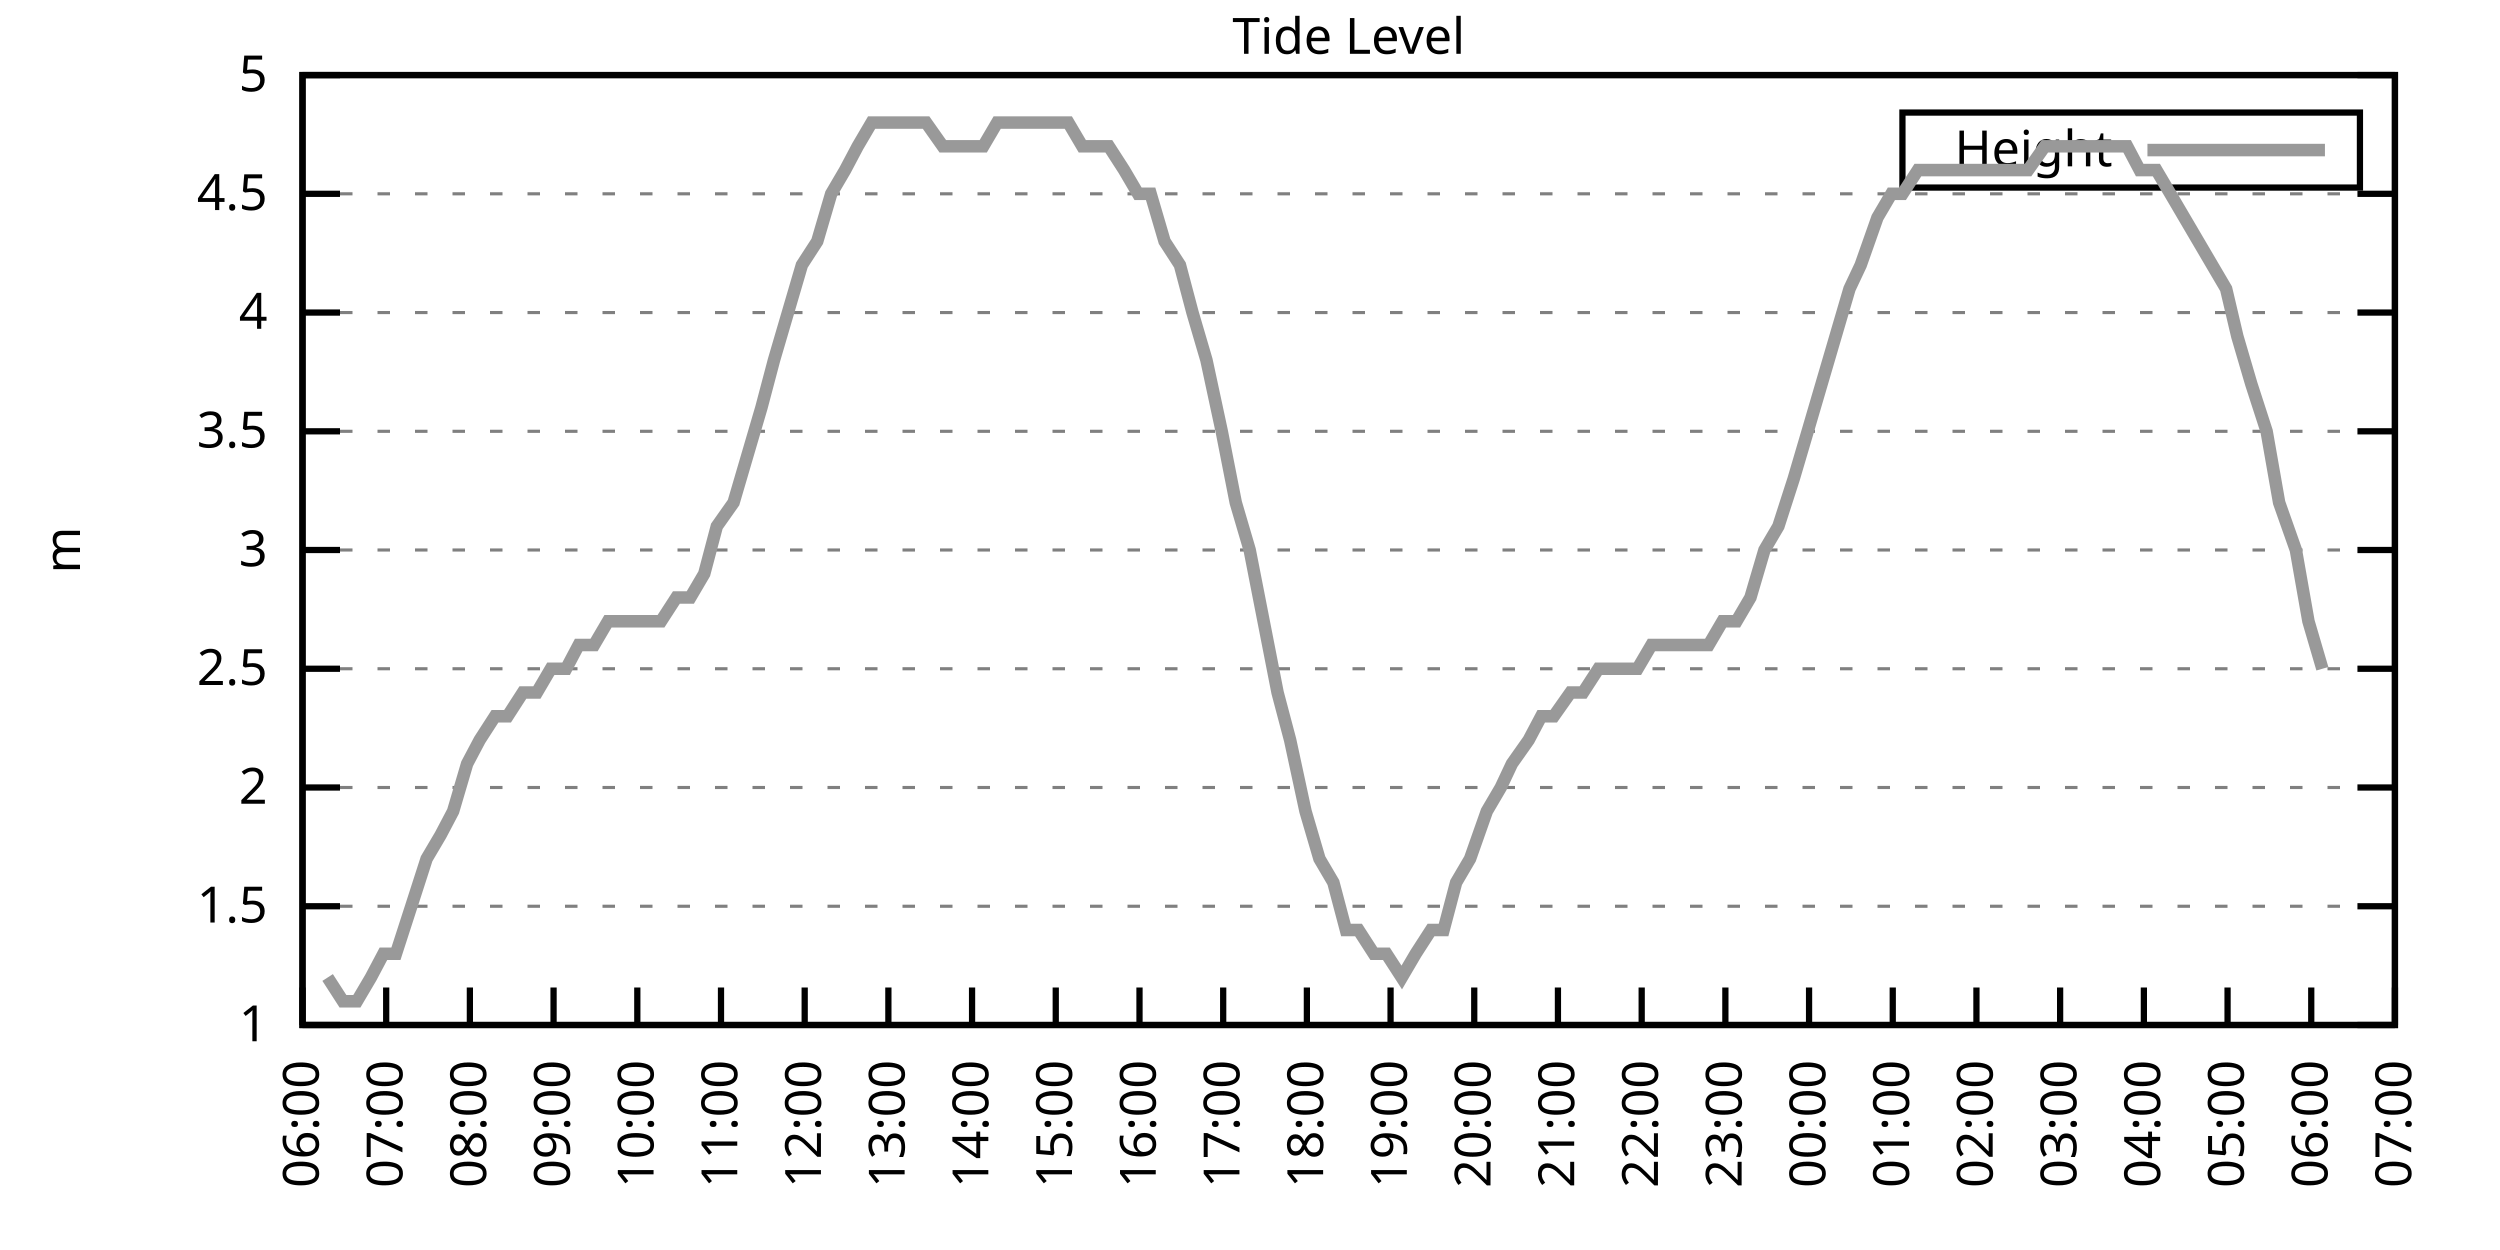
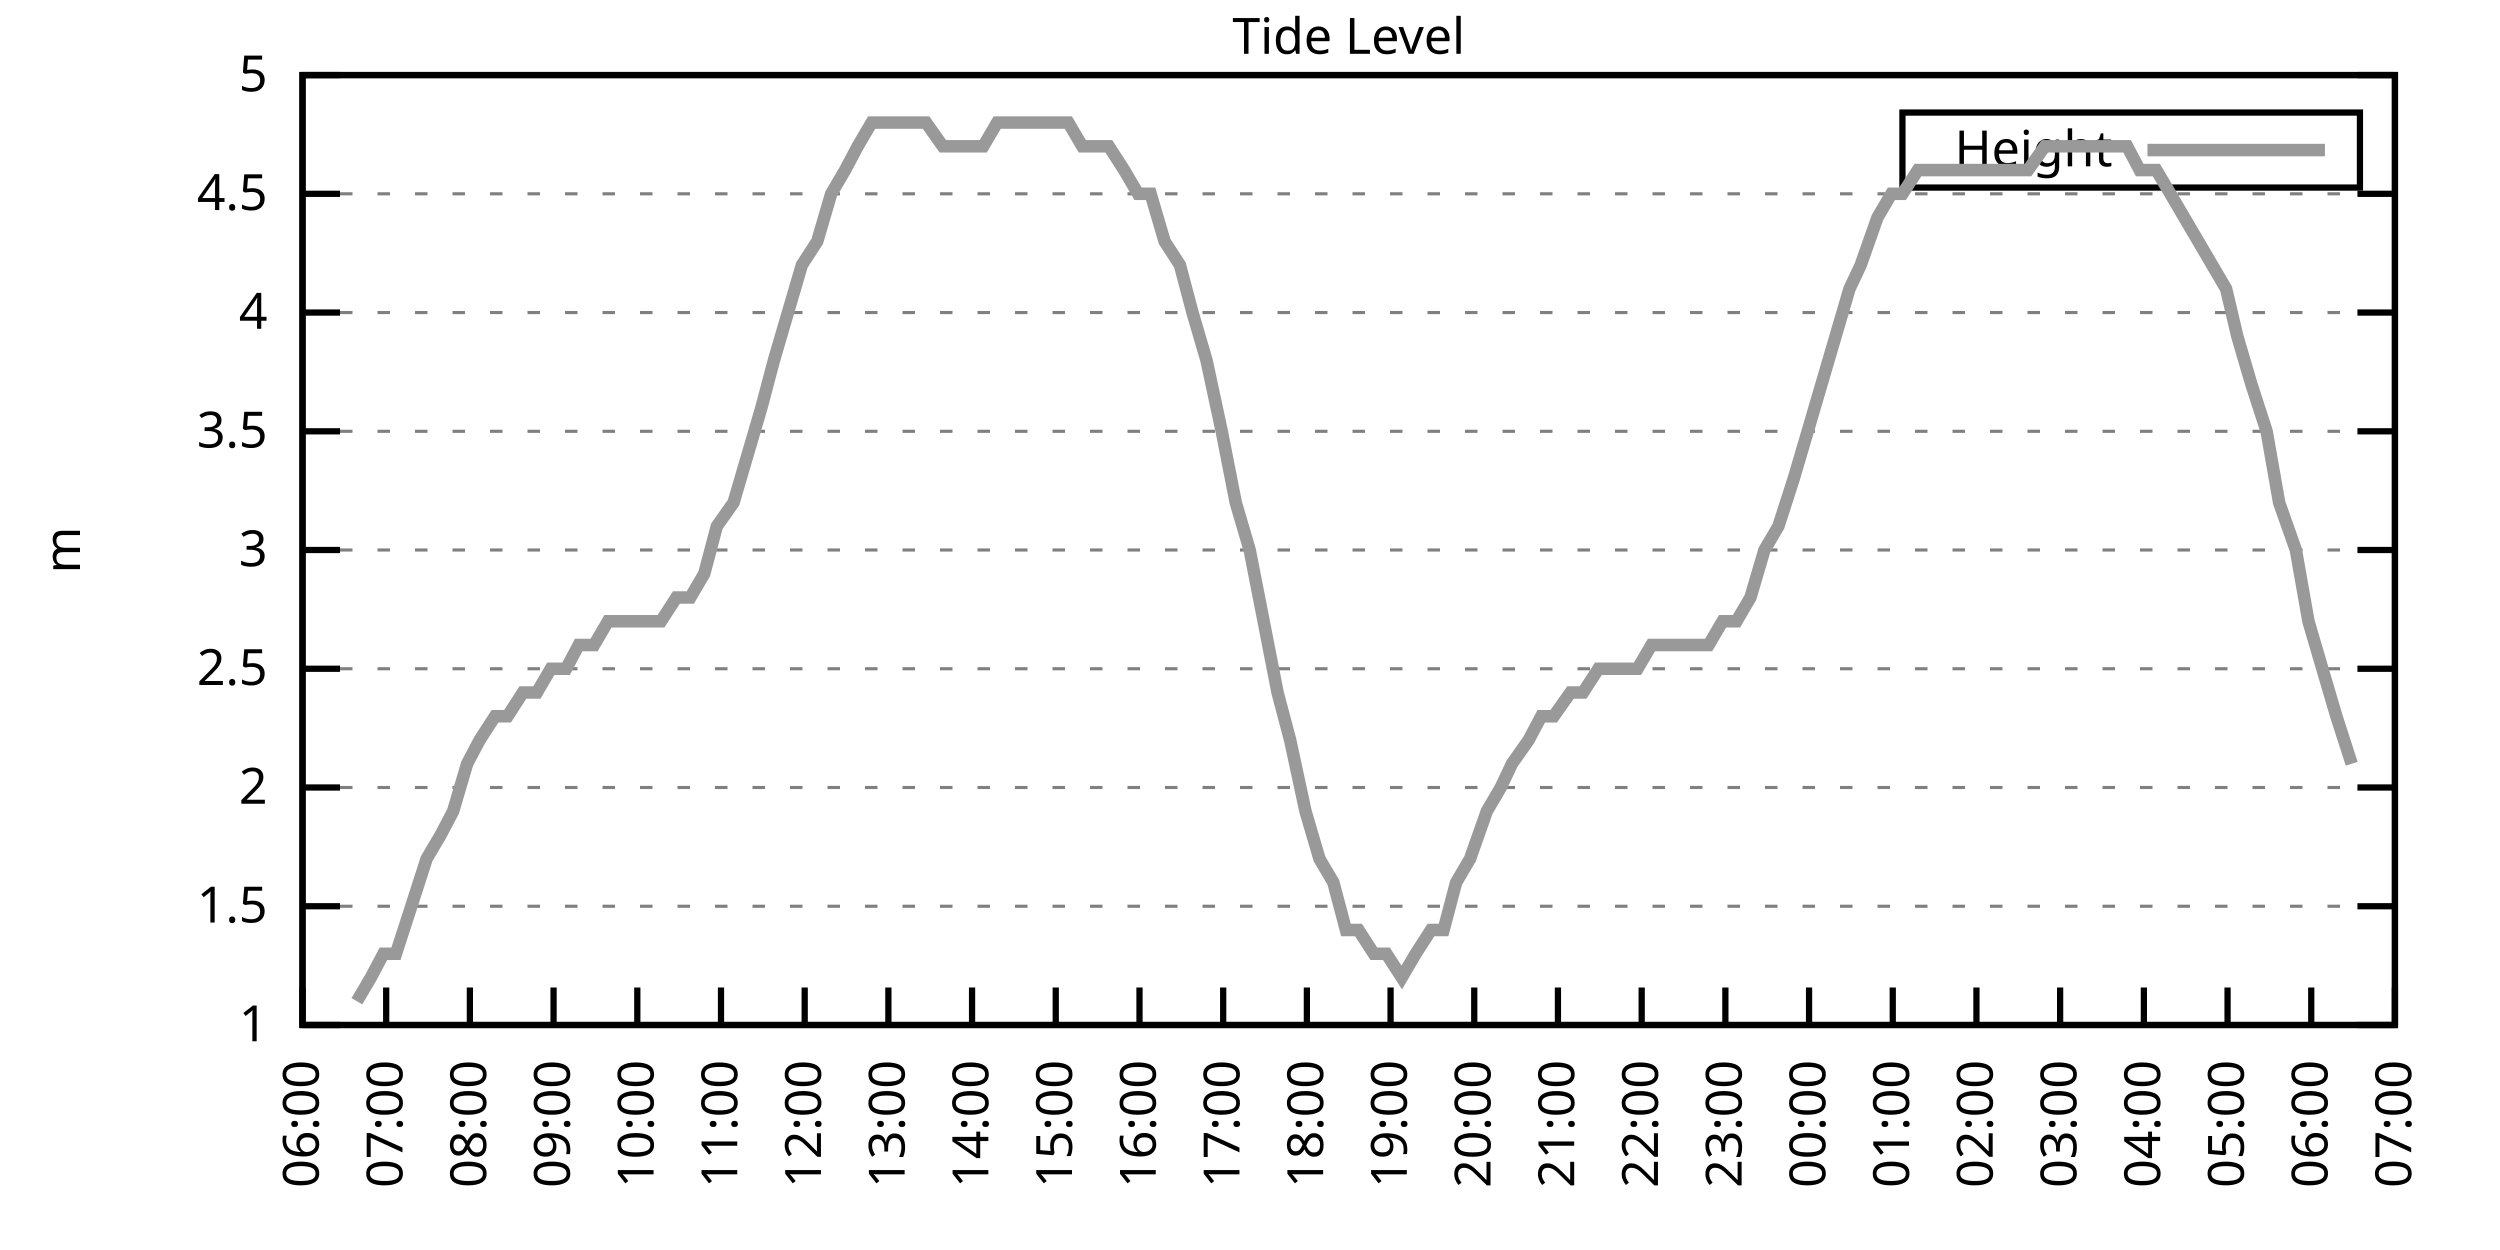
<svg xmlns="http://www.w3.org/2000/svg" xmlns:xlink="http://www.w3.org/1999/xlink" width="400" height="200" viewBox="0 0 400 200">
  <g id="gnuplot_canvas">
    <rect x="0" y="0" width="400" height="200" fill="none" />
    <defs>
      <circle id="gpDot" r="0.5" stroke-width="0.5" stroke="currentColor" />
      <path id="gpPt0" stroke-width="0.333" stroke="currentColor" d="M-1,0 h2 M0,-1 v2" />
      <path id="gpPt1" stroke-width="0.333" stroke="currentColor" d="M-1,-1 L1,1 M1,-1 L-1,1" />
      <path id="gpPt2" stroke-width="0.333" stroke="currentColor" d="M-1,0 L1,0 M0,-1 L0,1 M-1,-1 L1,1 M-1,1 L1,-1" />
      <rect id="gpPt3" stroke-width="0.333" stroke="currentColor" x="-1" y="-1" width="2" height="2" />
      <rect id="gpPt4" stroke-width="0.333" stroke="currentColor" fill="currentColor" x="-1" y="-1" width="2" height="2" />
      <circle id="gpPt5" stroke-width="0.333" stroke="currentColor" cx="0" cy="0" r="1" />
      <use xlink:href="#gpPt5" id="gpPt6" fill="currentColor" stroke="none" />
      <path id="gpPt7" stroke-width="0.333" stroke="currentColor" d="M0,-1.33 L-1.33,0.67 L1.33,0.67 z" />
      <use xlink:href="#gpPt7" id="gpPt8" fill="currentColor" stroke="none" />
      <use xlink:href="#gpPt7" id="gpPt9" stroke="currentColor" transform="rotate(180)" />
      <use xlink:href="#gpPt9" id="gpPt10" fill="currentColor" stroke="none" />
      <use xlink:href="#gpPt3" id="gpPt11" stroke="currentColor" transform="rotate(45)" />
      <use xlink:href="#gpPt11" id="gpPt12" fill="currentColor" stroke="none" />
      <path id="gpPt13" stroke-width="0.333" stroke="currentColor" d="M0,1.330 L1.265,0.411 L0.782,-1.067 L-0.782,-1.076 L-1.265,0.411 z" />
      <use xlink:href="#gpPt13" id="gpPt14" fill="currentColor" stroke="none" />
      <filter id="textbox" filterUnits="objectBoundingBox" x="0" y="0" height="1" width="1">
        <feFlood flood-color="white" flood-opacity="1" result="bgnd" />
        <feComposite in="SourceGraphic" in2="bgnd" operator="atop" />
      </filter>
      <filter id="greybox" filterUnits="objectBoundingBox" x="0" y="0" height="1" width="1">
        <feFlood flood-color="lightgrey" flood-opacity="1" result="grey" />
        <feComposite in="SourceGraphic" in2="grey" operator="atop" />
      </filter>
    </defs>
    <g fill="none" color="white" stroke="currentColor" stroke-width="1.00" stroke-linecap="butt" stroke-linejoin="miter">
</g>
    <g fill="none" color="black" stroke="currentColor" stroke-width="1.00" stroke-linecap="butt" stroke-linejoin="miter">
      <g stroke="none" shape-rendering="crispEdges">
        <polygon fill="rgb(255, 255, 255)" points="48.40,164.00 383.18,164.00 383.18,12.02 48.40,12.02 " />
      </g>
    </g>
    <g fill="none" color="black" stroke="currentColor" stroke-width="1.00" stroke-linecap="butt" stroke-linejoin="miter">
</g>
    <g fill="none" color="black" stroke="black" stroke-width="0.50" stroke-linecap="butt" stroke-linejoin="miter">
</g>
    <g fill="none" color="gray" stroke="currentColor" stroke-width="0.50" stroke-linecap="butt" stroke-linejoin="miter">
      <path stroke="gray" stroke-dasharray="2,4" class="gridline" d="M48.40,164.00 L383.19,164.00  " />
    </g>
    <g fill="none" color="gray" stroke="gray" stroke-width="1.00" stroke-linecap="butt" stroke-linejoin="miter">
</g>
    <g fill="none" color="black" stroke="currentColor" stroke-width="1.00" stroke-linecap="butt" stroke-linejoin="miter">
      <path stroke="black" d="M48.40,164.00 L54.40,164.00 M383.19,164.00 L377.19,164.00  " />
      <g transform="translate(42.80,166.60)" stroke="none" fill="black" font-family="Sans" font-size="8.00" text-anchor="end">
        <text>
          <tspan font-family="Sans"> 1</tspan>
        </text>
      </g>
    </g>
    <g fill="none" color="black" stroke="currentColor" stroke-width="1.00" stroke-linecap="butt" stroke-linejoin="miter">
</g>
    <g fill="none" color="black" stroke="black" stroke-width="0.50" stroke-linecap="butt" stroke-linejoin="miter">
</g>
    <g fill="none" color="gray" stroke="currentColor" stroke-width="0.50" stroke-linecap="butt" stroke-linejoin="miter">
      <path stroke="gray" stroke-dasharray="2,4" class="gridline" d="M48.40,145.00 L383.19,145.00  " />
    </g>
    <g fill="none" color="gray" stroke="gray" stroke-width="1.00" stroke-linecap="butt" stroke-linejoin="miter">
</g>
    <g fill="none" color="black" stroke="currentColor" stroke-width="1.00" stroke-linecap="butt" stroke-linejoin="miter">
      <path stroke="black" d="M48.40,145.00 L54.40,145.00 M383.19,145.00 L377.19,145.00  " />
      <g transform="translate(42.80,147.60)" stroke="none" fill="black" font-family="Sans" font-size="8.00" text-anchor="end">
        <text>
          <tspan font-family="Sans"> 1.5</tspan>
        </text>
      </g>
    </g>
    <g fill="none" color="black" stroke="currentColor" stroke-width="1.00" stroke-linecap="butt" stroke-linejoin="miter">
</g>
    <g fill="none" color="black" stroke="black" stroke-width="0.50" stroke-linecap="butt" stroke-linejoin="miter">
</g>
    <g fill="none" color="gray" stroke="currentColor" stroke-width="0.50" stroke-linecap="butt" stroke-linejoin="miter">
      <path stroke="gray" stroke-dasharray="2,4" class="gridline" d="M48.40,126.00 L383.19,126.00  " />
    </g>
    <g fill="none" color="gray" stroke="gray" stroke-width="1.00" stroke-linecap="butt" stroke-linejoin="miter">
</g>
    <g fill="none" color="black" stroke="currentColor" stroke-width="1.00" stroke-linecap="butt" stroke-linejoin="miter">
      <path stroke="black" d="M48.40,126.00 L54.40,126.00 M383.19,126.00 L377.19,126.00  " />
      <g transform="translate(42.80,128.60)" stroke="none" fill="black" font-family="Sans" font-size="8.00" text-anchor="end">
        <text>
          <tspan font-family="Sans"> 2</tspan>
        </text>
      </g>
    </g>
    <g fill="none" color="black" stroke="currentColor" stroke-width="1.00" stroke-linecap="butt" stroke-linejoin="miter">
</g>
    <g fill="none" color="black" stroke="black" stroke-width="0.50" stroke-linecap="butt" stroke-linejoin="miter">
</g>
    <g fill="none" color="gray" stroke="currentColor" stroke-width="0.50" stroke-linecap="butt" stroke-linejoin="miter">
      <path stroke="gray" stroke-dasharray="2,4" class="gridline" d="M48.40,107.00 L383.19,107.00  " />
    </g>
    <g fill="none" color="gray" stroke="gray" stroke-width="1.00" stroke-linecap="butt" stroke-linejoin="miter">
</g>
    <g fill="none" color="black" stroke="currentColor" stroke-width="1.00" stroke-linecap="butt" stroke-linejoin="miter">
      <path stroke="black" d="M48.40,107.00 L54.40,107.00 M383.19,107.00 L377.19,107.00  " />
      <g transform="translate(42.80,109.60)" stroke="none" fill="black" font-family="Sans" font-size="8.00" text-anchor="end">
        <text>
          <tspan font-family="Sans"> 2.5</tspan>
        </text>
      </g>
    </g>
    <g fill="none" color="black" stroke="currentColor" stroke-width="1.00" stroke-linecap="butt" stroke-linejoin="miter">
</g>
    <g fill="none" color="black" stroke="black" stroke-width="0.50" stroke-linecap="butt" stroke-linejoin="miter">
</g>
    <g fill="none" color="gray" stroke="currentColor" stroke-width="0.50" stroke-linecap="butt" stroke-linejoin="miter">
      <path stroke="gray" stroke-dasharray="2,4" class="gridline" d="M48.40,88.00 L383.19,88.00  " />
    </g>
    <g fill="none" color="gray" stroke="gray" stroke-width="1.00" stroke-linecap="butt" stroke-linejoin="miter">
</g>
    <g fill="none" color="black" stroke="currentColor" stroke-width="1.00" stroke-linecap="butt" stroke-linejoin="miter">
      <path stroke="black" d="M48.40,88.00 L54.40,88.00 M383.19,88.00 L377.19,88.00  " />
      <g transform="translate(42.80,90.60)" stroke="none" fill="black" font-family="Sans" font-size="8.00" text-anchor="end">
        <text>
          <tspan font-family="Sans"> 3</tspan>
        </text>
      </g>
    </g>
    <g fill="none" color="black" stroke="currentColor" stroke-width="1.00" stroke-linecap="butt" stroke-linejoin="miter">
</g>
    <g fill="none" color="black" stroke="black" stroke-width="0.50" stroke-linecap="butt" stroke-linejoin="miter">
</g>
    <g fill="none" color="gray" stroke="currentColor" stroke-width="0.50" stroke-linecap="butt" stroke-linejoin="miter">
      <path stroke="gray" stroke-dasharray="2,4" class="gridline" d="M48.40,69.01 L383.19,69.01  " />
    </g>
    <g fill="none" color="gray" stroke="gray" stroke-width="1.00" stroke-linecap="butt" stroke-linejoin="miter">
</g>
    <g fill="none" color="black" stroke="currentColor" stroke-width="1.00" stroke-linecap="butt" stroke-linejoin="miter">
      <path stroke="black" d="M48.40,69.01 L54.40,69.01 M383.19,69.01 L377.19,69.01  " />
      <g transform="translate(42.80,71.61)" stroke="none" fill="black" font-family="Sans" font-size="8.00" text-anchor="end">
        <text>
          <tspan font-family="Sans"> 3.5</tspan>
        </text>
      </g>
    </g>
    <g fill="none" color="black" stroke="currentColor" stroke-width="1.00" stroke-linecap="butt" stroke-linejoin="miter">
</g>
    <g fill="none" color="black" stroke="black" stroke-width="0.50" stroke-linecap="butt" stroke-linejoin="miter">
</g>
    <g fill="none" color="gray" stroke="currentColor" stroke-width="0.50" stroke-linecap="butt" stroke-linejoin="miter">
      <path stroke="gray" stroke-dasharray="2,4" class="gridline" d="M48.40,50.01 L383.19,50.01  " />
    </g>
    <g fill="none" color="gray" stroke="gray" stroke-width="1.00" stroke-linecap="butt" stroke-linejoin="miter">
</g>
    <g fill="none" color="black" stroke="currentColor" stroke-width="1.00" stroke-linecap="butt" stroke-linejoin="miter">
      <path stroke="black" d="M48.40,50.01 L54.40,50.01 M383.19,50.01 L377.19,50.01  " />
      <g transform="translate(42.80,52.61)" stroke="none" fill="black" font-family="Sans" font-size="8.00" text-anchor="end">
        <text>
          <tspan font-family="Sans"> 4</tspan>
        </text>
      </g>
    </g>
    <g fill="none" color="black" stroke="currentColor" stroke-width="1.00" stroke-linecap="butt" stroke-linejoin="miter">
</g>
    <g fill="none" color="black" stroke="black" stroke-width="0.50" stroke-linecap="butt" stroke-linejoin="miter">
</g>
    <g fill="none" color="gray" stroke="currentColor" stroke-width="0.50" stroke-linecap="butt" stroke-linejoin="miter">
      <path stroke="gray" stroke-dasharray="2,4" class="gridline" d="M48.40,31.01 L383.19,31.01  " />
    </g>
    <g fill="none" color="gray" stroke="gray" stroke-width="1.00" stroke-linecap="butt" stroke-linejoin="miter">
</g>
    <g fill="none" color="black" stroke="currentColor" stroke-width="1.00" stroke-linecap="butt" stroke-linejoin="miter">
      <path stroke="black" d="M48.40,31.01 L54.40,31.01 M383.19,31.01 L377.19,31.01  " />
      <g transform="translate(42.80,33.61)" stroke="none" fill="black" font-family="Sans" font-size="8.00" text-anchor="end">
        <text>
          <tspan font-family="Sans"> 4.5</tspan>
        </text>
      </g>
    </g>
    <g fill="none" color="black" stroke="currentColor" stroke-width="1.00" stroke-linecap="butt" stroke-linejoin="miter">
</g>
    <g fill="none" color="black" stroke="black" stroke-width="0.50" stroke-linecap="butt" stroke-linejoin="miter">
</g>
    <g fill="none" color="gray" stroke="currentColor" stroke-width="0.50" stroke-linecap="butt" stroke-linejoin="miter">
      <path stroke="gray" stroke-dasharray="2,4" class="gridline" d="M48.40,12.01 L383.19,12.01  " />
    </g>
    <g fill="none" color="gray" stroke="gray" stroke-width="1.00" stroke-linecap="butt" stroke-linejoin="miter">
</g>
    <g fill="none" color="black" stroke="currentColor" stroke-width="1.00" stroke-linecap="butt" stroke-linejoin="miter">
      <path stroke="black" d="M48.40,12.01 L54.40,12.01 M383.19,12.01 L377.19,12.01  " />
      <g transform="translate(42.80,14.61)" stroke="none" fill="black" font-family="Sans" font-size="8.00" text-anchor="end">
        <text>
          <tspan font-family="Sans"> 5</tspan>
        </text>
      </g>
    </g>
    <g fill="none" color="black" stroke="currentColor" stroke-width="1.00" stroke-linecap="butt" stroke-linejoin="miter">
      <path stroke="black" d="M48.40,164.00 L48.40,158.00  " />
      <g transform="translate(51.00,169.60) rotate(270.00)" stroke="none" fill="black" font-family="Sans" font-size="8.00" text-anchor="end">
        <text>
          <tspan font-family="Sans">06:00</tspan>
        </text>
      </g>
    </g>
    <g fill="none" color="black" stroke="currentColor" stroke-width="1.00" stroke-linecap="butt" stroke-linejoin="miter">
      <path stroke="black" d="M61.79,164.00 L61.79,158.00  " />
      <g transform="translate(64.39,169.60) rotate(270.00)" stroke="none" fill="black" font-family="Sans" font-size="8.00" text-anchor="end">
        <text>
          <tspan font-family="Sans">07:00</tspan>
        </text>
      </g>
    </g>
    <g fill="none" color="black" stroke="currentColor" stroke-width="1.00" stroke-linecap="butt" stroke-linejoin="miter">
      <path stroke="black" d="M75.18,164.00 L75.18,158.00  " />
      <g transform="translate(77.78,169.60) rotate(270.00)" stroke="none" fill="black" font-family="Sans" font-size="8.00" text-anchor="end">
        <text>
          <tspan font-family="Sans">08:00</tspan>
        </text>
      </g>
    </g>
    <g fill="none" color="black" stroke="currentColor" stroke-width="1.00" stroke-linecap="butt" stroke-linejoin="miter">
      <path stroke="black" d="M88.57,164.00 L88.57,158.00  " />
      <g transform="translate(91.17,169.60) rotate(270.00)" stroke="none" fill="black" font-family="Sans" font-size="8.00" text-anchor="end">
        <text>
          <tspan font-family="Sans">09:00</tspan>
        </text>
      </g>
    </g>
    <g fill="none" color="black" stroke="currentColor" stroke-width="1.00" stroke-linecap="butt" stroke-linejoin="miter">
      <path stroke="black" d="M101.97,164.00 L101.97,158.00  " />
      <g transform="translate(104.57,169.60) rotate(270.00)" stroke="none" fill="black" font-family="Sans" font-size="8.00" text-anchor="end">
        <text>
          <tspan font-family="Sans">10:00</tspan>
        </text>
      </g>
    </g>
    <g fill="none" color="black" stroke="currentColor" stroke-width="1.00" stroke-linecap="butt" stroke-linejoin="miter">
      <path stroke="black" d="M115.36,164.00 L115.36,158.00  " />
      <g transform="translate(117.96,169.60) rotate(270.00)" stroke="none" fill="black" font-family="Sans" font-size="8.00" text-anchor="end">
        <text>
          <tspan font-family="Sans">11:00</tspan>
        </text>
      </g>
    </g>
    <g fill="none" color="black" stroke="currentColor" stroke-width="1.00" stroke-linecap="butt" stroke-linejoin="miter">
      <path stroke="black" d="M128.75,164.00 L128.75,158.00  " />
      <g transform="translate(131.35,169.60) rotate(270.00)" stroke="none" fill="black" font-family="Sans" font-size="8.00" text-anchor="end">
        <text>
          <tspan font-family="Sans">12:00</tspan>
        </text>
      </g>
    </g>
    <g fill="none" color="black" stroke="currentColor" stroke-width="1.00" stroke-linecap="butt" stroke-linejoin="miter">
      <path stroke="black" d="M142.14,164.00 L142.14,158.00  " />
      <g transform="translate(144.74,169.60) rotate(270.00)" stroke="none" fill="black" font-family="Sans" font-size="8.00" text-anchor="end">
        <text>
          <tspan font-family="Sans">13:00</tspan>
        </text>
      </g>
    </g>
    <g fill="none" color="black" stroke="currentColor" stroke-width="1.00" stroke-linecap="butt" stroke-linejoin="miter">
      <path stroke="black" d="M155.53,164.00 L155.53,158.00  " />
      <g transform="translate(158.13,169.60) rotate(270.00)" stroke="none" fill="black" font-family="Sans" font-size="8.00" text-anchor="end">
        <text>
          <tspan font-family="Sans">14:00</tspan>
        </text>
      </g>
    </g>
    <g fill="none" color="black" stroke="currentColor" stroke-width="1.00" stroke-linecap="butt" stroke-linejoin="miter">
      <path stroke="black" d="M168.92,164.00 L168.92,158.00  " />
      <g transform="translate(171.52,169.60) rotate(270.00)" stroke="none" fill="black" font-family="Sans" font-size="8.00" text-anchor="end">
        <text>
          <tspan font-family="Sans">15:00</tspan>
        </text>
      </g>
    </g>
    <g fill="none" color="black" stroke="currentColor" stroke-width="1.00" stroke-linecap="butt" stroke-linejoin="miter">
      <path stroke="black" d="M182.32,164.00 L182.32,158.00  " />
      <g transform="translate(184.92,169.60) rotate(270.00)" stroke="none" fill="black" font-family="Sans" font-size="8.00" text-anchor="end">
        <text>
          <tspan font-family="Sans">16:00</tspan>
        </text>
      </g>
    </g>
    <g fill="none" color="black" stroke="currentColor" stroke-width="1.00" stroke-linecap="butt" stroke-linejoin="miter">
      <path stroke="black" d="M195.71,164.00 L195.71,158.00  " />
      <g transform="translate(198.31,169.60) rotate(270.00)" stroke="none" fill="black" font-family="Sans" font-size="8.00" text-anchor="end">
        <text>
          <tspan font-family="Sans">17:00</tspan>
        </text>
      </g>
    </g>
    <g fill="none" color="black" stroke="currentColor" stroke-width="1.00" stroke-linecap="butt" stroke-linejoin="miter">
      <path stroke="black" d="M209.10,164.00 L209.10,158.00  " />
      <g transform="translate(211.70,169.60) rotate(270.00)" stroke="none" fill="black" font-family="Sans" font-size="8.00" text-anchor="end">
        <text>
          <tspan font-family="Sans">18:00</tspan>
        </text>
      </g>
    </g>
    <g fill="none" color="black" stroke="currentColor" stroke-width="1.00" stroke-linecap="butt" stroke-linejoin="miter">
      <path stroke="black" d="M222.49,164.00 L222.49,158.00  " />
      <g transform="translate(225.09,169.60) rotate(270.00)" stroke="none" fill="black" font-family="Sans" font-size="8.00" text-anchor="end">
        <text>
          <tspan font-family="Sans">19:00</tspan>
        </text>
      </g>
    </g>
    <g fill="none" color="black" stroke="currentColor" stroke-width="1.00" stroke-linecap="butt" stroke-linejoin="miter">
      <path stroke="black" d="M235.88,164.00 L235.88,158.00  " />
      <g transform="translate(238.48,169.60) rotate(270.00)" stroke="none" fill="black" font-family="Sans" font-size="8.00" text-anchor="end">
        <text>
          <tspan font-family="Sans">20:00</tspan>
        </text>
      </g>
    </g>
    <g fill="none" color="black" stroke="currentColor" stroke-width="1.00" stroke-linecap="butt" stroke-linejoin="miter">
      <path stroke="black" d="M249.27,164.00 L249.27,158.00  " />
      <g transform="translate(251.87,169.60) rotate(270.00)" stroke="none" fill="black" font-family="Sans" font-size="8.00" text-anchor="end">
        <text>
          <tspan font-family="Sans">21:00</tspan>
        </text>
      </g>
    </g>
    <g fill="none" color="black" stroke="currentColor" stroke-width="1.00" stroke-linecap="butt" stroke-linejoin="miter">
      <path stroke="black" d="M262.67,164.00 L262.67,158.00  " />
      <g transform="translate(265.27,169.60) rotate(270.00)" stroke="none" fill="black" font-family="Sans" font-size="8.00" text-anchor="end">
        <text>
          <tspan font-family="Sans">22:00</tspan>
        </text>
      </g>
    </g>
    <g fill="none" color="black" stroke="currentColor" stroke-width="1.00" stroke-linecap="butt" stroke-linejoin="miter">
      <path stroke="black" d="M276.06,164.00 L276.06,158.00  " />
      <g transform="translate(278.66,169.60) rotate(270.00)" stroke="none" fill="black" font-family="Sans" font-size="8.00" text-anchor="end">
        <text>
          <tspan font-family="Sans">23:00</tspan>
        </text>
      </g>
    </g>
    <g fill="none" color="black" stroke="currentColor" stroke-width="1.00" stroke-linecap="butt" stroke-linejoin="miter">
      <path stroke="black" d="M289.45,164.00 L289.45,158.00  " />
      <g transform="translate(292.05,169.60) rotate(270.00)" stroke="none" fill="black" font-family="Sans" font-size="8.00" text-anchor="end">
        <text>
          <tspan font-family="Sans">00:00</tspan>
        </text>
      </g>
    </g>
    <g fill="none" color="black" stroke="currentColor" stroke-width="1.00" stroke-linecap="butt" stroke-linejoin="miter">
      <path stroke="black" d="M302.84,164.00 L302.84,158.00  " />
      <g transform="translate(305.44,169.60) rotate(270.00)" stroke="none" fill="black" font-family="Sans" font-size="8.00" text-anchor="end">
        <text>
          <tspan font-family="Sans">01:00</tspan>
        </text>
      </g>
    </g>
    <g fill="none" color="black" stroke="currentColor" stroke-width="1.00" stroke-linecap="butt" stroke-linejoin="miter">
      <path stroke="black" d="M316.23,164.00 L316.23,158.00  " />
      <g transform="translate(318.83,169.60) rotate(270.00)" stroke="none" fill="black" font-family="Sans" font-size="8.00" text-anchor="end">
        <text>
          <tspan font-family="Sans">02:00</tspan>
        </text>
      </g>
    </g>
    <g fill="none" color="black" stroke="currentColor" stroke-width="1.00" stroke-linecap="butt" stroke-linejoin="miter">
      <path stroke="black" d="M329.62,164.00 L329.62,158.00  " />
      <g transform="translate(332.22,169.60) rotate(270.00)" stroke="none" fill="black" font-family="Sans" font-size="8.00" text-anchor="end">
        <text>
          <tspan font-family="Sans">03:00</tspan>
        </text>
      </g>
    </g>
    <g fill="none" color="black" stroke="currentColor" stroke-width="1.00" stroke-linecap="butt" stroke-linejoin="miter">
      <path stroke="black" d="M343.02,164.00 L343.02,158.00  " />
      <g transform="translate(345.62,169.60) rotate(270.00)" stroke="none" fill="black" font-family="Sans" font-size="8.00" text-anchor="end">
        <text>
          <tspan font-family="Sans">04:00</tspan>
        </text>
      </g>
    </g>
    <g fill="none" color="black" stroke="currentColor" stroke-width="1.00" stroke-linecap="butt" stroke-linejoin="miter">
      <path stroke="black" d="M356.41,164.00 L356.41,158.00  " />
      <g transform="translate(359.01,169.60) rotate(270.00)" stroke="none" fill="black" font-family="Sans" font-size="8.00" text-anchor="end">
        <text>
          <tspan font-family="Sans">05:00</tspan>
        </text>
      </g>
    </g>
    <g fill="none" color="black" stroke="currentColor" stroke-width="1.00" stroke-linecap="butt" stroke-linejoin="miter">
      <path stroke="black" d="M369.80,164.00 L369.80,158.00  " />
      <g transform="translate(372.40,169.60) rotate(270.00)" stroke="none" fill="black" font-family="Sans" font-size="8.00" text-anchor="end">
        <text>
          <tspan font-family="Sans">06:00</tspan>
        </text>
      </g>
    </g>
    <g fill="none" color="black" stroke="currentColor" stroke-width="1.00" stroke-linecap="butt" stroke-linejoin="miter">
      <path stroke="black" d="M383.19,164.00 L383.19,158.00  " />
      <g transform="translate(385.79,169.60) rotate(270.00)" stroke="none" fill="black" font-family="Sans" font-size="8.00" text-anchor="end">
        <text>
          <tspan font-family="Sans">07:00</tspan>
        </text>
      </g>
    </g>
    <g fill="none" color="black" stroke="currentColor" stroke-width="1.00" stroke-linecap="butt" stroke-linejoin="miter">
</g>
    <g fill="none" color="black" stroke="currentColor" stroke-width="1.00" stroke-linecap="butt" stroke-linejoin="miter">
      <path stroke="black" d="M48.40,12.01 L48.40,164.00 L383.19,164.00 L383.19,12.01 L48.40,12.01 Z  " />
    </g>
    <g fill="none" color="black" stroke="currentColor" stroke-width="1.00" stroke-linecap="butt" stroke-linejoin="miter">
</g>
    <g fill="none" color="black" stroke="currentColor" stroke-width="1.00" stroke-linecap="butt" stroke-linejoin="miter">
      <path stroke="black" d="M304.39,30.01 L304.39,18.01 L377.59,18.01 L377.59,30.01 L304.39,30.01 Z  " />
    </g>
    <g id="Tide_level_plot_1">
      <g fill="none" color="white" stroke="black" stroke-width="2.00" stroke-linecap="butt" stroke-linejoin="miter">
</g>
      <g fill="none" color="black" stroke="currentColor" stroke-width="2.00" stroke-linecap="butt" stroke-linejoin="miter">
        <g transform="translate(337.99,26.61)" stroke="none" fill="black" font-family="Sans" font-size="8.00" text-anchor="end">
          <text>
            <tspan font-family="Sans">Height</tspan>
          </text>
        </g>
      </g>
      <g fill="none" color="black" stroke="currentColor" stroke-width="2.00" stroke-linecap="butt" stroke-linejoin="miter">
-         <path stroke="rgb(153, 153, 153)" d="M343.59,24.01 L371.99,24.01 M52.42,156.40 L54.87,160.20 L57.10,160.20 L59.34,156.40 L61.35,152.60 L63.35,152.60   L65.81,145.00 L68.26,137.40 L70.50,133.60 L72.50,129.80 L74.74,122.20 L76.75,118.40 L79.20,114.60 L81.21,114.60   L83.66,110.80 L85.90,110.80 L88.13,107.00 L90.58,107.00 L92.59,103.20 L95.05,103.20 L97.28,99.40 L99.51,99.40   L101.52,99.40 L103.75,99.40 L105.76,99.40 L108.22,95.60 L110.45,95.60 L112.68,91.80 L114.69,84.21 L117.37,80.41   L119.60,72.81 L121.83,65.21 L123.84,57.61 L126.07,50.01 L128.30,42.41 L130.76,38.61 L132.99,31.01 L135.22,27.21   L137.23,23.41 L139.46,19.61 L141.92,19.61 L144.15,19.61 L145.94,19.61 L148.17,19.61 L150.85,23.41 L153.08,23.41   L155.31,23.41 L157.32,23.41 L159.55,19.61 L161.78,19.61 L164.01,19.61 L166.25,19.61 L168.70,19.61 L170.93,19.61   L173.17,23.41 L175.40,23.41 L177.41,23.41 L179.86,27.21 L182.09,31.01 L184.10,31.01 L186.33,38.61 L188.79,42.41   L190.80,50.01 L193.03,57.61 L195.48,69.01 L197.72,80.41 L199.95,88.00 L202.18,99.40 L204.41,110.80 L206.42,118.40   L208.88,129.80 L211.11,137.40 L213.34,141.20 L215.35,148.80 L217.36,148.80 L219.81,152.60 L221.82,152.60 L224.28,156.40   L226.51,152.60 L228.96,148.80 L230.97,148.80 L232.98,141.20 L235.21,137.40 L237.89,129.80 L240.12,126.00 L241.91,122.20   L244.59,118.40 L246.60,114.60 L248.60,114.60 L251.28,110.80 L253.29,110.80 L255.75,107.00 L257.98,107.00 L259.99,107.00   L262.00,107.00 L264.23,103.20 L266.46,103.20 L268.69,103.20 L270.92,103.20 L273.38,103.20 L275.61,99.40 L277.84,99.40   L280.07,95.60 L282.31,88.00 L284.54,84.21 L286.99,76.61 L289.23,69.01 L291.46,61.41 L293.69,53.81 L295.92,46.21   L297.71,42.41 L300.39,34.81 L302.62,31.01 L304.40,31.01 L306.86,27.21 L309.31,27.21 L311.32,27.21 L313.78,27.21   L315.12,27.21 L317.57,27.21 L320.47,27.21 L322.70,27.21 L324.49,27.21 L327.17,23.41 L328.95,23.41 L331.41,23.41   L333.64,23.41 L336.10,23.41 L337.88,23.41 L340.34,23.41 L342.35,27.21 L345.02,27.21 L347.26,31.01 L349.49,34.81   L351.72,38.61 L353.95,42.41 L356.18,46.21 L357.97,53.81 L360.20,61.41 L362.66,69.01 L364.66,80.41 L367.34,88.00   L369.35,99.40 L371.58,107.00  " />
+         <path stroke="rgb(153, 153, 153)" d="M343.59,24.01 L371.99,24.01 M57.10,160.20 L59.34,156.40 L61.35,152.60 L63.35,152.60 L65.81,145.00 L68.26,137.40   L70.50,133.60 L72.50,129.80 L74.74,122.20 L76.75,118.40 L79.20,114.60 L81.21,114.60 L83.66,110.80 L85.90,110.80   L88.13,107.00 L90.58,107.00 L92.59,103.20 L95.05,103.20 L97.28,99.40 L99.51,99.40 L101.52,99.40 L103.75,99.40   L105.76,99.40 L108.22,95.60 L110.45,95.60 L112.68,91.80 L114.69,84.21 L117.37,80.41 L119.60,72.81 L121.83,65.21   L123.84,57.61 L126.07,50.01 L128.30,42.41 L130.76,38.61 L132.99,31.01 L135.22,27.21 L137.23,23.41 L139.46,19.61   L141.92,19.61 L144.15,19.61 L145.94,19.61 L148.17,19.61 L150.85,23.41 L153.08,23.41 L155.31,23.41 L157.32,23.41   L159.55,19.61 L161.78,19.61 L164.01,19.61 L166.25,19.61 L168.70,19.61 L170.93,19.61 L173.17,23.41 L175.40,23.41   L177.41,23.41 L179.86,27.21 L182.09,31.01 L184.10,31.01 L186.33,38.61 L188.79,42.41 L190.80,50.01 L193.03,57.61   L195.48,69.01 L197.72,80.41 L199.95,88.00 L202.18,99.40 L204.41,110.80 L206.42,118.40 L208.88,129.80 L211.11,137.40   L213.34,141.20 L215.35,148.80 L217.36,148.80 L219.81,152.60 L221.82,152.60 L224.28,156.40 L226.51,152.60 L228.96,148.80   L230.97,148.80 L232.98,141.20 L235.21,137.40 L237.89,129.80 L240.12,126.00 L241.91,122.20 L244.59,118.40 L246.60,114.60   L248.60,114.60 L251.28,110.80 L253.29,110.80 L255.75,107.00 L257.98,107.00 L259.99,107.00 L262.00,107.00 L264.23,103.20   L266.46,103.20 L268.69,103.20 L270.92,103.20 L273.38,103.20 L275.61,99.40 L277.84,99.40 L280.07,95.60 L282.31,88.00   L284.54,84.21 L286.99,76.61 L289.23,69.01 L291.46,61.41 L293.69,53.81 L295.92,46.21 L297.71,42.41 L300.39,34.81   L302.62,31.01 L304.40,31.01 L306.86,27.21 L309.31,27.21 L311.32,27.21 L313.78,27.21 L315.12,27.21 L317.57,27.21   L320.47,27.21 L322.70,27.21 L324.49,27.21 L327.17,23.41 L328.95,23.41 L331.41,23.41 L333.64,23.41 L336.10,23.41   L337.88,23.41 L340.34,23.41 L342.35,27.21 L345.02,27.21 L347.26,31.01 L349.49,34.81 L351.72,38.61 L353.95,42.41   L356.18,46.21 L357.97,53.81 L360.20,61.41 L362.66,69.01 L364.66,80.41 L367.34,88.00 L369.35,99.40 L371.58,107.00   L373.82,114.60 L376.27,122.20  " />
      </g>
    </g>
    <g fill="none" color="black" stroke="currentColor" stroke-width="2.00" stroke-linecap="butt" stroke-linejoin="miter">
</g>
    <g fill="none" color="black" stroke="black" stroke-width="1.00" stroke-linecap="butt" stroke-linejoin="miter">
</g>
    <g fill="none" color="black" stroke="currentColor" stroke-width="1.00" stroke-linecap="butt" stroke-linejoin="miter">
      <path stroke="black" d="M48.40,12.01 L48.40,164.00 L383.19,164.00 L383.19,12.01 L48.40,12.01 Z  " />
      <g transform="translate(12.80,88.01) rotate(270.00)" stroke="none" fill="black" font-family="Sans" font-size="8.00" text-anchor="middle">
        <text>
          <tspan font-family="Sans">m</tspan>
        </text>
      </g>
    </g>
    <g fill="none" color="black" stroke="currentColor" stroke-width="1.00" stroke-linecap="butt" stroke-linejoin="miter">
</g>
    <g fill="none" color="black" stroke="currentColor" stroke-width="1.00" stroke-linecap="butt" stroke-linejoin="miter">
      <g transform="translate(215.79,8.61)" stroke="none" fill="black" font-family="Sans" font-size="8.00" text-anchor="middle">
        <text>
          <tspan font-family="Sans">Tide Level</tspan>
        </text>
      </g>
    </g>
    <g fill="none" color="black" stroke="currentColor" stroke-width="1.00" stroke-linecap="butt" stroke-linejoin="miter">
</g>
  </g>
</svg>
